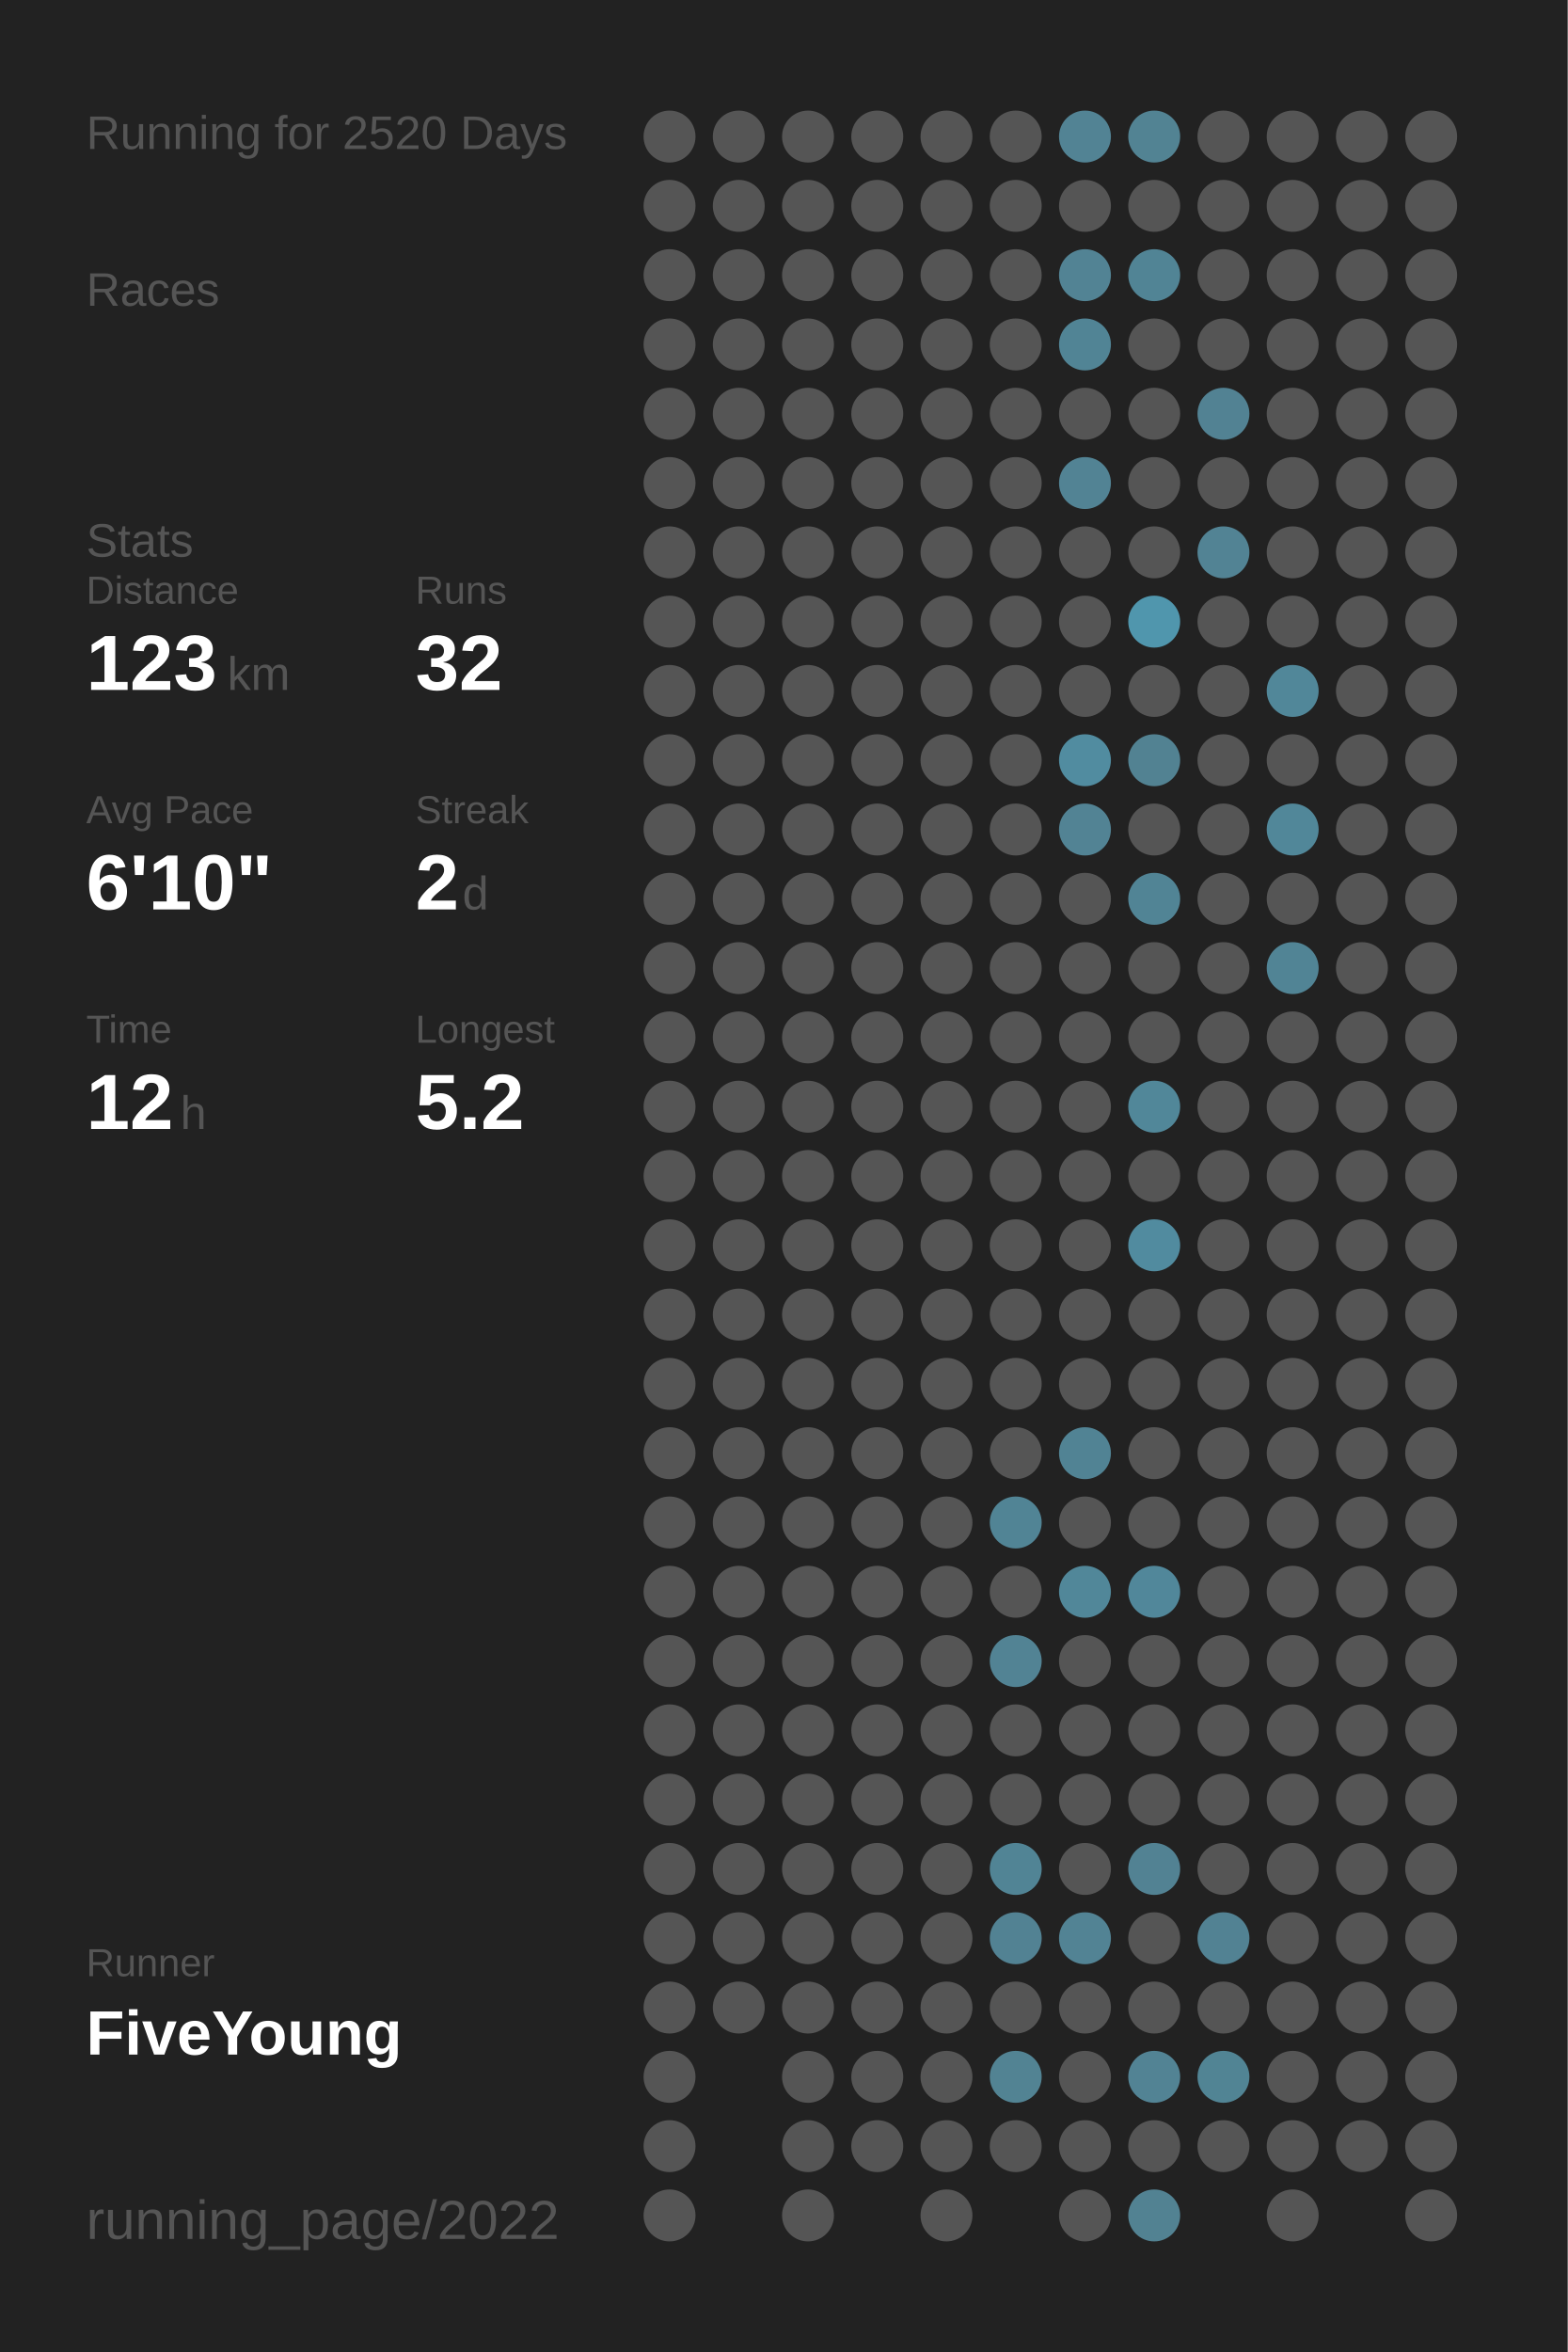
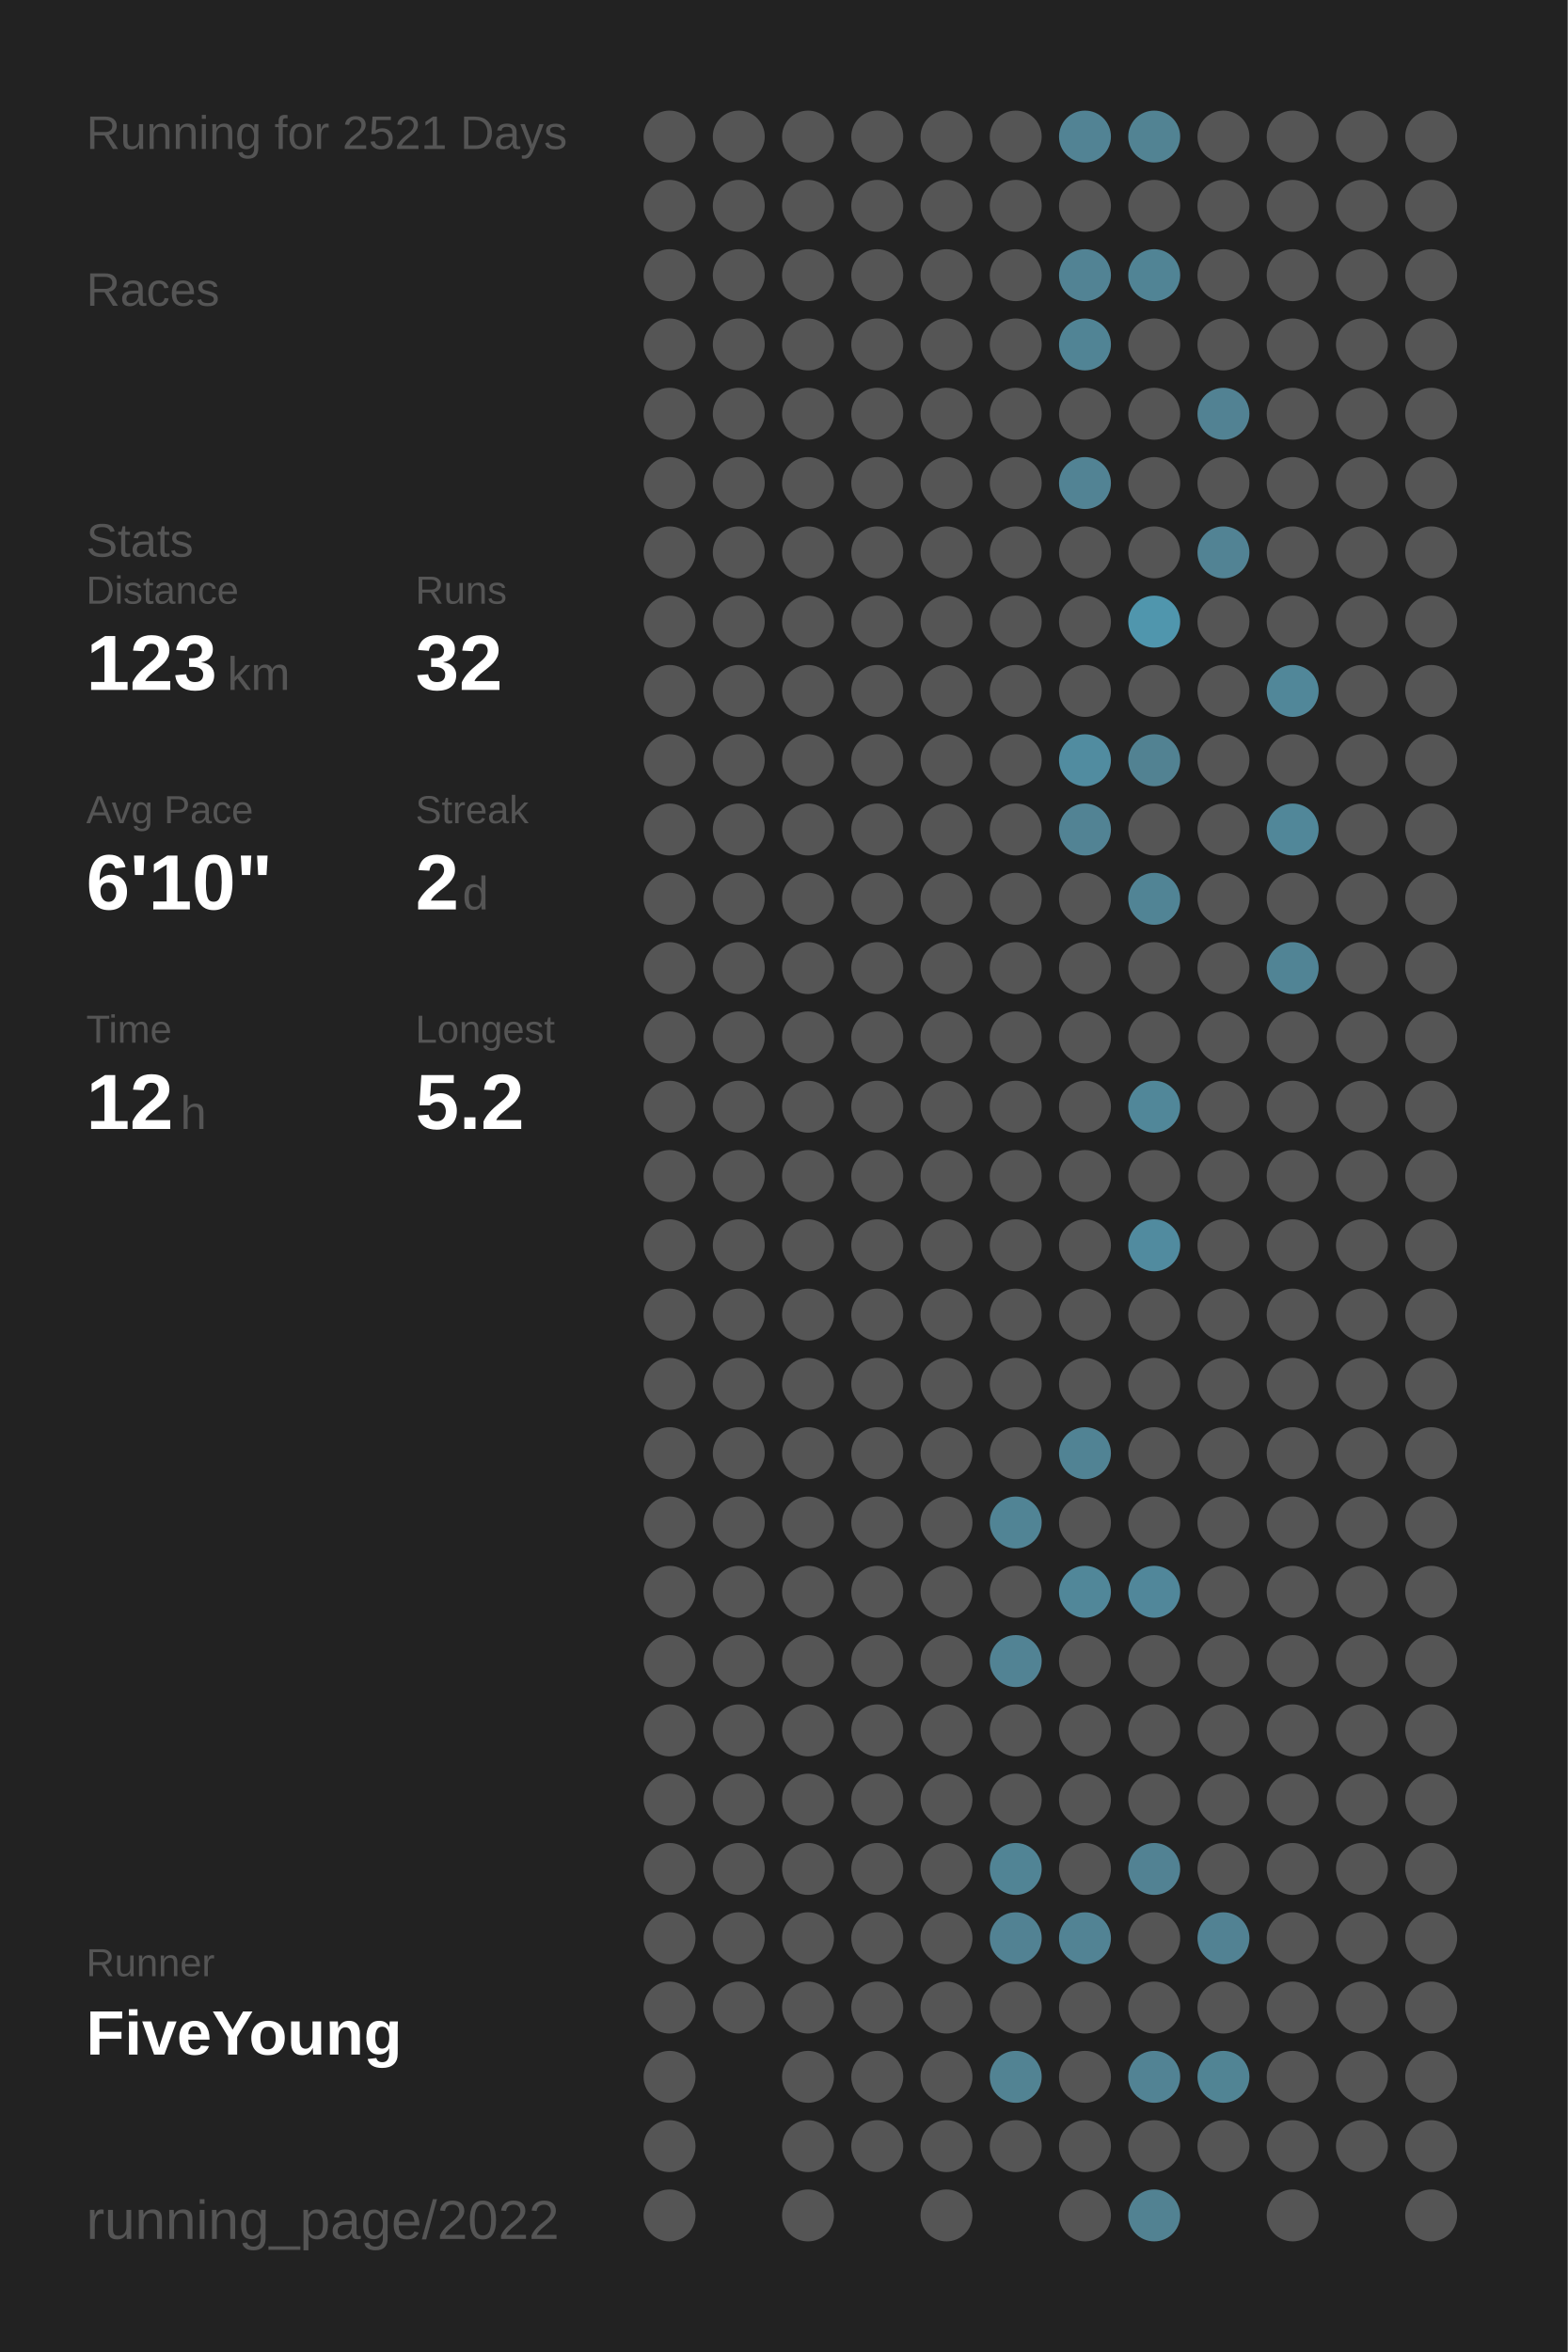
<svg xmlns="http://www.w3.org/2000/svg" baseProfile="full" height="300mm" version="1.1" viewBox="0,0,200,300" width="200mm">
  <defs />
  <rect fill="#222222" height="300" width="200" x="0" y="0" />
-   <text fill="#555555" style="font-size:6px; font-family:Arial;" x="11" y="19">Running for 2520 Days</text>
+   <text fill="#555555" style="font-size:6px; font-family:Arial;" x="11" y="19">Running for 2521 Days</text>
  <text fill="#555555" style="font-size:6px; font-family:Arial;" x="11" y="39">Races</text>
  <text fill="#555555" style="font-size:6px; font-family:Arial;" x="11" y="71">Stats</text>
  <text fill="#555555" style="font-size:5px; font-family:Arial;" x="11" y="77">Distance</text>
  <text fill="#FFFFFF" style="font-size:10px; font-family:Arial; font-weight:bold;" x="11" y="88">123</text>
  <text fill="#555555" style="font-size:6px; font-family:Arial;" x="29" y="88">km</text>
  <text fill="#555555" style="font-size:5px; font-family:Arial;" x="53" y="77">Runs</text>
  <text fill="#FFFFFF" style="font-size:10px; font-family:Arial; font-weight:bold;" x="53" y="88">32</text>
  <text fill="#555555" style="font-size:5px; font-family:Arial;" x="11" y="105">Avg Pace</text>
  <text fill="#FFFFFF" style="font-size:10px; font-family:Arial; font-weight:bold;" x="11" y="116">6'10"</text>
  <text fill="#555555" style="font-size:5px; font-family:Arial;" x="53" y="105">Streak</text>
  <text fill="#FFFFFF" style="font-size:10px; font-family:Arial; font-weight:bold;" x="53" y="116">2</text>
  <text fill="#555555" style="font-size:6px; font-family:Arial;" x="59" y="116">d</text>
  <text fill="#555555" style="font-size:5px; font-family:Arial;" x="11" y="133">Time</text>
  <text fill="#FFFFFF" style="font-size:10px; font-family:Arial; font-weight:bold;" x="11" y="144">12</text>
  <text fill="#555555" style="font-size:6px; font-family:Arial;" x="23" y="144">h</text>
  <text fill="#555555" style="font-size:5px; font-family:Arial;" x="53" y="133">Longest</text>
  <text fill="#FFFFFF" style="font-size:10px; font-family:Arial; font-weight:bold;" x="53" y="144">5.2</text>
  <text fill="#555555" style="font-size:5px; font-family:Arial;" x="11" y="252.065">Runner</text>
  <text fill="#FFFFFF" style="font-size:8px; font-family:Arial; font-weight:bold;" x="11" y="262.065">FiveYoung</text>
  <text fill="#555555" style="font-size:7px; font-family:Arial;" x="11" y="285.581">running_page/2022</text>
  <circle cx="85.417" cy="17.419" fill="#555555" r="3.312" />
  <circle cx="85.417" cy="26.258" fill="#555555" r="3.312" />
  <circle cx="85.417" cy="35.097" fill="#555555" r="3.312" />
  <circle cx="85.417" cy="43.935" fill="#555555" r="3.312" />
  <circle cx="85.417" cy="52.774" fill="#555555" r="3.312" />
  <circle cx="85.417" cy="61.613" fill="#555555" r="3.312" />
  <circle cx="85.417" cy="70.452" fill="#555555" r="3.312" />
  <circle cx="85.417" cy="79.29" fill="#555555" r="3.312" />
  <circle cx="85.417" cy="88.129" fill="#555555" r="3.312" />
  <circle cx="85.417" cy="96.968" fill="#555555" r="3.312" />
  <circle cx="85.417" cy="105.806" fill="#555555" r="3.312" />
  <circle cx="85.417" cy="114.645" fill="#555555" r="3.312" />
  <circle cx="85.417" cy="123.484" fill="#555555" r="3.312" />
  <circle cx="85.417" cy="132.323" fill="#555555" r="3.312" />
  <circle cx="85.417" cy="141.161" fill="#555555" r="3.312" />
  <circle cx="85.417" cy="150" fill="#555555" r="3.312" />
  <circle cx="85.417" cy="158.839" fill="#555555" r="3.312" />
  <circle cx="85.417" cy="167.677" fill="#555555" r="3.312" />
  <circle cx="85.417" cy="176.516" fill="#555555" r="3.312" />
  <circle cx="85.417" cy="185.355" fill="#555555" r="3.312" />
  <circle cx="85.417" cy="194.194" fill="#555555" r="3.312" />
  <circle cx="85.417" cy="203.032" fill="#555555" r="3.312" />
  <circle cx="85.417" cy="211.871" fill="#555555" r="3.312" />
  <circle cx="85.417" cy="220.71" fill="#555555" r="3.312" />
  <circle cx="85.417" cy="229.548" fill="#555555" r="3.312" />
  <circle cx="85.417" cy="238.387" fill="#555555" r="3.312" />
  <circle cx="85.417" cy="247.226" fill="#555555" r="3.312" />
  <circle cx="85.417" cy="256.065" fill="#555555" r="3.312" />
  <circle cx="85.417" cy="264.903" fill="#555555" r="3.312" />
  <circle cx="85.417" cy="273.742" fill="#555555" r="3.312" />
  <circle cx="85.417" cy="282.581" fill="#555555" r="3.312" />
  <circle cx="94.25" cy="17.419" fill="#555555" r="3.312" />
  <circle cx="94.25" cy="26.258" fill="#555555" r="3.312" />
  <circle cx="94.25" cy="35.097" fill="#555555" r="3.312" />
  <circle cx="94.25" cy="43.935" fill="#555555" r="3.312" />
  <circle cx="94.25" cy="52.774" fill="#555555" r="3.312" />
  <circle cx="94.25" cy="61.613" fill="#555555" r="3.312" />
  <circle cx="94.25" cy="70.452" fill="#555555" r="3.312" />
  <circle cx="94.25" cy="79.29" fill="#555555" r="3.312" />
  <circle cx="94.25" cy="88.129" fill="#555555" r="3.312" />
  <circle cx="94.25" cy="96.968" fill="#555555" r="3.312" />
  <circle cx="94.25" cy="105.806" fill="#555555" r="3.312" />
  <circle cx="94.25" cy="114.645" fill="#555555" r="3.312" />
  <circle cx="94.25" cy="123.484" fill="#555555" r="3.312" />
  <circle cx="94.25" cy="132.323" fill="#555555" r="3.312" />
  <circle cx="94.25" cy="141.161" fill="#555555" r="3.312" />
  <circle cx="94.25" cy="150" fill="#555555" r="3.312" />
  <circle cx="94.25" cy="158.839" fill="#555555" r="3.312" />
  <circle cx="94.25" cy="167.677" fill="#555555" r="3.312" />
  <circle cx="94.25" cy="176.516" fill="#555555" r="3.312" />
  <circle cx="94.25" cy="185.355" fill="#555555" r="3.312" />
  <circle cx="94.25" cy="194.194" fill="#555555" r="3.312" />
  <circle cx="94.25" cy="203.032" fill="#555555" r="3.312" />
  <circle cx="94.25" cy="211.871" fill="#555555" r="3.312" />
  <circle cx="94.25" cy="220.71" fill="#555555" r="3.312" />
  <circle cx="94.25" cy="229.548" fill="#555555" r="3.312" />
  <circle cx="94.25" cy="238.387" fill="#555555" r="3.312" />
  <circle cx="94.25" cy="247.226" fill="#555555" r="3.312" />
  <circle cx="94.25" cy="256.065" fill="#555555" r="3.312" />
  <circle cx="103.083" cy="17.419" fill="#555555" r="3.312" />
  <circle cx="103.083" cy="26.258" fill="#555555" r="3.312" />
  <circle cx="103.083" cy="35.097" fill="#555555" r="3.312" />
  <circle cx="103.083" cy="43.935" fill="#555555" r="3.312" />
  <circle cx="103.083" cy="52.774" fill="#555555" r="3.312" />
  <circle cx="103.083" cy="61.613" fill="#555555" r="3.312" />
  <circle cx="103.083" cy="70.452" fill="#555555" r="3.312" />
  <circle cx="103.083" cy="79.29" fill="#555555" r="3.312" />
  <circle cx="103.083" cy="88.129" fill="#555555" r="3.312" />
  <circle cx="103.083" cy="96.968" fill="#555555" r="3.312" />
  <circle cx="103.083" cy="105.806" fill="#555555" r="3.312" />
  <circle cx="103.083" cy="114.645" fill="#555555" r="3.312" />
  <circle cx="103.083" cy="123.484" fill="#555555" r="3.312" />
  <circle cx="103.083" cy="132.323" fill="#555555" r="3.312" />
  <circle cx="103.083" cy="141.161" fill="#555555" r="3.312" />
  <circle cx="103.083" cy="150" fill="#555555" r="3.312" />
  <circle cx="103.083" cy="158.839" fill="#555555" r="3.312" />
  <circle cx="103.083" cy="167.677" fill="#555555" r="3.312" />
  <circle cx="103.083" cy="176.516" fill="#555555" r="3.312" />
  <circle cx="103.083" cy="185.355" fill="#555555" r="3.312" />
  <circle cx="103.083" cy="194.194" fill="#555555" r="3.312" />
  <circle cx="103.083" cy="203.032" fill="#555555" r="3.312" />
  <circle cx="103.083" cy="211.871" fill="#555555" r="3.312" />
  <circle cx="103.083" cy="220.71" fill="#555555" r="3.312" />
  <circle cx="103.083" cy="229.548" fill="#555555" r="3.312" />
  <circle cx="103.083" cy="238.387" fill="#555555" r="3.312" />
  <circle cx="103.083" cy="247.226" fill="#555555" r="3.312" />
  <circle cx="103.083" cy="256.065" fill="#555555" r="3.312" />
  <circle cx="103.083" cy="264.903" fill="#555555" r="3.312" />
  <circle cx="103.083" cy="273.742" fill="#555555" r="3.312" />
  <circle cx="103.083" cy="282.581" fill="#555555" r="3.312" />
  <circle cx="111.917" cy="17.419" fill="#555555" r="3.312" />
  <circle cx="111.917" cy="26.258" fill="#555555" r="3.312" />
  <circle cx="111.917" cy="35.097" fill="#555555" r="3.312" />
  <circle cx="111.917" cy="43.935" fill="#555555" r="3.312" />
  <circle cx="111.917" cy="52.774" fill="#555555" r="3.312" />
  <circle cx="111.917" cy="61.613" fill="#555555" r="3.312" />
  <circle cx="111.917" cy="70.452" fill="#555555" r="3.312" />
  <circle cx="111.917" cy="79.29" fill="#555555" r="3.312" />
  <circle cx="111.917" cy="88.129" fill="#555555" r="3.312" />
  <circle cx="111.917" cy="96.968" fill="#555555" r="3.312" />
  <circle cx="111.917" cy="105.806" fill="#555555" r="3.312" />
  <circle cx="111.917" cy="114.645" fill="#555555" r="3.312" />
  <circle cx="111.917" cy="123.484" fill="#555555" r="3.312" />
  <circle cx="111.917" cy="132.323" fill="#555555" r="3.312" />
  <circle cx="111.917" cy="141.161" fill="#555555" r="3.312" />
  <circle cx="111.917" cy="150" fill="#555555" r="3.312" />
  <circle cx="111.917" cy="158.839" fill="#555555" r="3.312" />
  <circle cx="111.917" cy="167.677" fill="#555555" r="3.312" />
  <circle cx="111.917" cy="176.516" fill="#555555" r="3.312" />
  <circle cx="111.917" cy="185.355" fill="#555555" r="3.312" />
  <circle cx="111.917" cy="194.194" fill="#555555" r="3.312" />
  <circle cx="111.917" cy="203.032" fill="#555555" r="3.312" />
  <circle cx="111.917" cy="211.871" fill="#555555" r="3.312" />
  <circle cx="111.917" cy="220.71" fill="#555555" r="3.312" />
  <circle cx="111.917" cy="229.548" fill="#555555" r="3.312" />
  <circle cx="111.917" cy="238.387" fill="#555555" r="3.312" />
  <circle cx="111.917" cy="247.226" fill="#555555" r="3.312" />
  <circle cx="111.917" cy="256.065" fill="#555555" r="3.312" />
  <circle cx="111.917" cy="264.903" fill="#555555" r="3.312" />
  <circle cx="111.917" cy="273.742" fill="#555555" r="3.312" />
  <circle cx="120.75" cy="17.419" fill="#555555" r="3.312" />
  <circle cx="120.75" cy="26.258" fill="#555555" r="3.312" />
  <circle cx="120.75" cy="35.097" fill="#555555" r="3.312" />
  <circle cx="120.75" cy="43.935" fill="#555555" r="3.312" />
  <circle cx="120.75" cy="52.774" fill="#555555" r="3.312" />
  <circle cx="120.75" cy="61.613" fill="#555555" r="3.312" />
  <circle cx="120.75" cy="70.452" fill="#555555" r="3.312" />
  <circle cx="120.75" cy="79.29" fill="#555555" r="3.312" />
  <circle cx="120.75" cy="88.129" fill="#555555" r="3.312" />
  <circle cx="120.75" cy="96.968" fill="#555555" r="3.312" />
  <circle cx="120.75" cy="105.806" fill="#555555" r="3.312" />
  <circle cx="120.75" cy="114.645" fill="#555555" r="3.312" />
  <circle cx="120.75" cy="123.484" fill="#555555" r="3.312" />
  <circle cx="120.75" cy="132.323" fill="#555555" r="3.312" />
  <circle cx="120.75" cy="141.161" fill="#555555" r="3.312" />
  <circle cx="120.75" cy="150" fill="#555555" r="3.312" />
  <circle cx="120.75" cy="158.839" fill="#555555" r="3.312" />
  <circle cx="120.75" cy="167.677" fill="#555555" r="3.312" />
  <circle cx="120.75" cy="176.516" fill="#555555" r="3.312" />
  <circle cx="120.75" cy="185.355" fill="#555555" r="3.312" />
  <circle cx="120.75" cy="194.194" fill="#555555" r="3.312" />
  <circle cx="120.75" cy="203.032" fill="#555555" r="3.312" />
  <circle cx="120.75" cy="211.871" fill="#555555" r="3.312" />
  <circle cx="120.75" cy="220.71" fill="#555555" r="3.312" />
  <circle cx="120.75" cy="229.548" fill="#555555" r="3.312" />
  <circle cx="120.75" cy="238.387" fill="#555555" r="3.312" />
  <circle cx="120.75" cy="247.226" fill="#555555" r="3.312" />
  <circle cx="120.75" cy="256.065" fill="#555555" r="3.312" />
  <circle cx="120.75" cy="264.903" fill="#555555" r="3.312" />
  <circle cx="120.75" cy="273.742" fill="#555555" r="3.312" />
  <circle cx="120.75" cy="282.581" fill="#555555" r="3.312" />
  <circle cx="129.583" cy="17.419" fill="#555555" r="3.312" />
  <circle cx="129.583" cy="26.258" fill="#555555" r="3.312" />
  <circle cx="129.583" cy="35.097" fill="#555555" r="3.312" />
  <circle cx="129.583" cy="43.935" fill="#555555" r="3.312" />
  <circle cx="129.583" cy="52.774" fill="#555555" r="3.312" />
  <circle cx="129.583" cy="61.613" fill="#555555" r="3.312" />
  <circle cx="129.583" cy="70.452" fill="#555555" r="3.312" />
  <circle cx="129.583" cy="79.29" fill="#555555" r="3.312" />
  <circle cx="129.583" cy="88.129" fill="#555555" r="3.312" />
  <circle cx="129.583" cy="96.968" fill="#555555" r="3.312" />
  <circle cx="129.583" cy="105.806" fill="#555555" r="3.312" />
  <circle cx="129.583" cy="114.645" fill="#555555" r="3.312" />
  <circle cx="129.583" cy="123.484" fill="#555555" r="3.312" />
  <circle cx="129.583" cy="132.323" fill="#555555" r="3.312" />
  <circle cx="129.583" cy="141.161" fill="#555555" r="3.312" />
  <circle cx="129.583" cy="150" fill="#555555" r="3.312" />
  <circle cx="129.583" cy="158.839" fill="#555555" r="3.312" />
  <circle cx="129.583" cy="167.677" fill="#555555" r="3.312" />
  <circle cx="129.583" cy="176.516" fill="#555555" r="3.312" />
  <circle cx="129.583" cy="185.355" fill="#555555" r="3.312" />
  <circle cx="129.583" cy="194.194" fill="#518495" r="3.312" />
  <circle cx="129.583" cy="203.032" fill="#555555" r="3.312" />
  <circle cx="129.583" cy="211.871" fill="#528394" r="3.312" />
  <circle cx="129.583" cy="220.71" fill="#555555" r="3.312" />
  <circle cx="129.583" cy="229.548" fill="#555555" r="3.312" />
  <circle cx="129.583" cy="238.387" fill="#518495" r="3.312" />
  <circle cx="129.583" cy="247.226" fill="#528293" r="3.312" />
  <circle cx="129.583" cy="256.065" fill="#555555" r="3.312" />
  <circle cx="129.583" cy="264.903" fill="#528393" r="3.312" />
  <circle cx="129.583" cy="273.742" fill="#555555" r="3.312" />
  <circle cx="138.417" cy="17.419" fill="#528394" r="3.312" />
  <circle cx="138.417" cy="26.258" fill="#555555" r="3.312" />
  <circle cx="138.417" cy="35.097" fill="#528394" r="3.312" />
  <circle cx="138.417" cy="43.935" fill="#518495" r="3.312" />
  <circle cx="138.417" cy="52.774" fill="#555555" r="3.312" />
  <circle cx="138.417" cy="61.613" fill="#528394" r="3.312" />
  <circle cx="138.417" cy="70.452" fill="#555555" r="3.312" />
  <circle cx="138.417" cy="79.29" fill="#555555" r="3.312" />
  <circle cx="138.417" cy="88.129" fill="#555555" r="3.312" />
  <circle cx="138.417" cy="96.968" fill="#518ca0" r="3.312" />
  <circle cx="138.417" cy="105.806" fill="#528394" r="3.312" />
  <circle cx="138.417" cy="114.645" fill="#555555" r="3.312" />
  <circle cx="138.417" cy="123.484" fill="#555555" r="3.312" />
  <circle cx="138.417" cy="132.323" fill="#555555" r="3.312" />
  <circle cx="138.417" cy="141.161" fill="#555555" r="3.312" />
  <circle cx="138.417" cy="150" fill="#555555" r="3.312" />
  <circle cx="138.417" cy="158.839" fill="#555555" r="3.312" />
  <circle cx="138.417" cy="167.677" fill="#555555" r="3.312" />
  <circle cx="138.417" cy="176.516" fill="#555555" r="3.312" />
  <circle cx="138.417" cy="185.355" fill="#518394" r="3.312" />
  <circle cx="138.417" cy="194.194" fill="#555555" r="3.312" />
  <circle cx="138.417" cy="203.032" fill="#518799" r="3.312" />
  <circle cx="138.417" cy="211.871" fill="#555555" r="3.312" />
  <circle cx="138.417" cy="220.71" fill="#555555" r="3.312" />
  <circle cx="138.417" cy="229.548" fill="#555555" r="3.312" />
  <circle cx="138.417" cy="238.387" fill="#555555" r="3.312" />
  <circle cx="138.417" cy="247.226" fill="#528394" r="3.312" />
  <circle cx="138.417" cy="256.065" fill="#555555" r="3.312" />
  <circle cx="138.417" cy="264.903" fill="#555555" r="3.312" />
  <circle cx="138.417" cy="273.742" fill="#555555" r="3.312" />
  <circle cx="138.417" cy="282.581" fill="#555555" r="3.312" />
  <circle cx="147.25" cy="17.419" fill="#528393" r="3.312" />
  <circle cx="147.25" cy="26.258" fill="#555555" r="3.312" />
  <circle cx="147.25" cy="35.097" fill="#518495" r="3.312" />
  <circle cx="147.25" cy="43.935" fill="#555555" r="3.312" />
  <circle cx="147.25" cy="52.774" fill="#555555" r="3.312" />
  <circle cx="147.25" cy="61.613" fill="#555555" r="3.312" />
  <circle cx="147.25" cy="70.452" fill="#555555" r="3.312" />
  <circle cx="147.25" cy="79.29" fill="#5096ad" r="3.312" />
  <circle cx="147.25" cy="88.129" fill="#555555" r="3.312" />
  <circle cx="147.25" cy="96.968" fill="#528292" r="3.312" />
  <circle cx="147.25" cy="105.806" fill="#555555" r="3.312" />
  <circle cx="147.25" cy="114.645" fill="#518495" r="3.312" />
  <circle cx="147.25" cy="123.484" fill="#555555" r="3.312" />
  <circle cx="147.25" cy="132.323" fill="#555555" r="3.312" />
  <circle cx="147.25" cy="141.161" fill="#518799" r="3.312" />
  <circle cx="147.25" cy="150" fill="#555555" r="3.312" />
  <circle cx="147.25" cy="158.839" fill="#518b9f" r="3.312" />
  <circle cx="147.25" cy="167.677" fill="#555555" r="3.312" />
  <circle cx="147.25" cy="176.516" fill="#555555" r="3.312" />
  <circle cx="147.25" cy="185.355" fill="#555555" r="3.312" />
  <circle cx="147.25" cy="194.194" fill="#555555" r="3.312" />
  <circle cx="147.25" cy="203.032" fill="#51879a" r="3.312" />
  <circle cx="147.25" cy="211.871" fill="#555555" r="3.312" />
  <circle cx="147.25" cy="220.71" fill="#555555" r="3.312" />
  <circle cx="147.25" cy="229.548" fill="#555555" r="3.312" />
  <circle cx="147.25" cy="238.387" fill="#528293" r="3.312" />
  <circle cx="147.25" cy="247.226" fill="#555555" r="3.312" />
  <circle cx="147.25" cy="256.065" fill="#555555" r="3.312" />
  <circle cx="147.25" cy="264.903" fill="#528394" r="3.312" />
  <circle cx="147.25" cy="273.742" fill="#555555" r="3.312" />
  <circle cx="147.25" cy="282.581" fill="#528292" r="3.312" />
  <circle cx="156.083" cy="17.419" fill="#555555" r="3.312" />
  <circle cx="156.083" cy="26.258" fill="#555555" r="3.312" />
  <circle cx="156.083" cy="35.097" fill="#555555" r="3.312" />
  <circle cx="156.083" cy="43.935" fill="#555555" r="3.312" />
  <circle cx="156.083" cy="52.774" fill="#528293" r="3.312" />
  <circle cx="156.083" cy="61.613" fill="#555555" r="3.312" />
  <circle cx="156.083" cy="70.452" fill="#528394" r="3.312" />
  <circle cx="156.083" cy="79.29" fill="#555555" r="3.312" />
  <circle cx="156.083" cy="88.129" fill="#555555" r="3.312" />
  <circle cx="156.083" cy="96.968" fill="#555555" r="3.312" />
  <circle cx="156.083" cy="105.806" fill="#555555" r="3.312" />
  <circle cx="156.083" cy="114.645" fill="#555555" r="3.312" />
  <circle cx="156.083" cy="123.484" fill="#555555" r="3.312" />
  <circle cx="156.083" cy="132.323" fill="#555555" r="3.312" />
  <circle cx="156.083" cy="141.161" fill="#555555" r="3.312" />
  <circle cx="156.083" cy="150" fill="#555555" r="3.312" />
  <circle cx="156.083" cy="158.839" fill="#555555" r="3.312" />
  <circle cx="156.083" cy="167.677" fill="#555555" r="3.312" />
  <circle cx="156.083" cy="176.516" fill="#555555" r="3.312" />
  <circle cx="156.083" cy="185.355" fill="#555555" r="3.312" />
  <circle cx="156.083" cy="194.194" fill="#555555" r="3.312" />
  <circle cx="156.083" cy="203.032" fill="#555555" r="3.312" />
  <circle cx="156.083" cy="211.871" fill="#555555" r="3.312" />
  <circle cx="156.083" cy="220.71" fill="#555555" r="3.312" />
  <circle cx="156.083" cy="229.548" fill="#555555" r="3.312" />
  <circle cx="156.083" cy="238.387" fill="#555555" r="3.312" />
  <circle cx="156.083" cy="247.226" fill="#528293" r="3.312" />
  <circle cx="156.083" cy="256.065" fill="#555555" r="3.312" />
  <circle cx="156.083" cy="264.903" fill="#518494" r="3.312" />
  <circle cx="156.083" cy="273.742" fill="#555555" r="3.312" />
  <circle cx="164.917" cy="17.419" fill="#555555" r="3.312" />
  <circle cx="164.917" cy="26.258" fill="#555555" r="3.312" />
  <circle cx="164.917" cy="35.097" fill="#555555" r="3.312" />
  <circle cx="164.917" cy="43.935" fill="#555555" r="3.312" />
  <circle cx="164.917" cy="52.774" fill="#555555" r="3.312" />
  <circle cx="164.917" cy="61.613" fill="#555555" r="3.312" />
  <circle cx="164.917" cy="70.452" fill="#555555" r="3.312" />
  <circle cx="164.917" cy="79.29" fill="#555555" r="3.312" />
  <circle cx="164.917" cy="88.129" fill="#518799" r="3.312" />
  <circle cx="164.917" cy="96.968" fill="#555555" r="3.312" />
  <circle cx="164.917" cy="105.806" fill="#518799" r="3.312" />
  <circle cx="164.917" cy="114.645" fill="#555555" r="3.312" />
  <circle cx="164.917" cy="123.484" fill="#518495" r="3.312" />
  <circle cx="164.917" cy="132.323" fill="#555555" r="3.312" />
  <circle cx="164.917" cy="141.161" fill="#555555" r="3.312" />
  <circle cx="164.917" cy="150" fill="#555555" r="3.312" />
  <circle cx="164.917" cy="158.839" fill="#555555" r="3.312" />
  <circle cx="164.917" cy="167.677" fill="#555555" r="3.312" />
  <circle cx="164.917" cy="176.516" fill="#555555" r="3.312" />
  <circle cx="164.917" cy="185.355" fill="#555555" r="3.312" />
  <circle cx="164.917" cy="194.194" fill="#555555" r="3.312" />
  <circle cx="164.917" cy="203.032" fill="#555555" r="3.312" />
  <circle cx="164.917" cy="211.871" fill="#555555" r="3.312" />
  <circle cx="164.917" cy="220.71" fill="#555555" r="3.312" />
  <circle cx="164.917" cy="229.548" fill="#555555" r="3.312" />
  <circle cx="164.917" cy="238.387" fill="#555555" r="3.312" />
  <circle cx="164.917" cy="247.226" fill="#555555" r="3.312" />
  <circle cx="164.917" cy="256.065" fill="#555555" r="3.312" />
  <circle cx="164.917" cy="264.903" fill="#555555" r="3.312" />
  <circle cx="164.917" cy="273.742" fill="#555555" r="3.312" />
  <circle cx="164.917" cy="282.581" fill="#555555" r="3.312" />
  <circle cx="173.75" cy="17.419" fill="#555555" r="3.312" />
  <circle cx="173.75" cy="26.258" fill="#555555" r="3.312" />
  <circle cx="173.75" cy="35.097" fill="#555555" r="3.312" />
  <circle cx="173.75" cy="43.935" fill="#555555" r="3.312" />
  <circle cx="173.75" cy="52.774" fill="#555555" r="3.312" />
  <circle cx="173.75" cy="61.613" fill="#555555" r="3.312" />
  <circle cx="173.75" cy="70.452" fill="#555555" r="3.312" />
  <circle cx="173.75" cy="79.29" fill="#555555" r="3.312" />
  <circle cx="173.75" cy="88.129" fill="#555555" r="3.312" />
  <circle cx="173.75" cy="96.968" fill="#555555" r="3.312" />
  <circle cx="173.75" cy="105.806" fill="#555555" r="3.312" />
  <circle cx="173.75" cy="114.645" fill="#555555" r="3.312" />
  <circle cx="173.75" cy="123.484" fill="#555555" r="3.312" />
  <circle cx="173.75" cy="132.323" fill="#555555" r="3.312" />
  <circle cx="173.75" cy="141.161" fill="#555555" r="3.312" />
  <circle cx="173.75" cy="150" fill="#555555" r="3.312" />
  <circle cx="173.75" cy="158.839" fill="#555555" r="3.312" />
  <circle cx="173.75" cy="167.677" fill="#555555" r="3.312" />
  <circle cx="173.75" cy="176.516" fill="#555555" r="3.312" />
  <circle cx="173.75" cy="185.355" fill="#555555" r="3.312" />
  <circle cx="173.75" cy="194.194" fill="#555555" r="3.312" />
  <circle cx="173.75" cy="203.032" fill="#555555" r="3.312" />
  <circle cx="173.75" cy="211.871" fill="#555555" r="3.312" />
  <circle cx="173.75" cy="220.71" fill="#555555" r="3.312" />
  <circle cx="173.75" cy="229.548" fill="#555555" r="3.312" />
  <circle cx="173.75" cy="238.387" fill="#555555" r="3.312" />
  <circle cx="173.75" cy="247.226" fill="#555555" r="3.312" />
  <circle cx="173.75" cy="256.065" fill="#555555" r="3.312" />
  <circle cx="173.75" cy="264.903" fill="#555555" r="3.312" />
  <circle cx="173.75" cy="273.742" fill="#555555" r="3.312" />
  <circle cx="182.583" cy="17.419" fill="#555555" r="3.312" />
  <circle cx="182.583" cy="26.258" fill="#555555" r="3.312" />
  <circle cx="182.583" cy="35.097" fill="#555555" r="3.312" />
  <circle cx="182.583" cy="43.935" fill="#555555" r="3.312" />
  <circle cx="182.583" cy="52.774" fill="#555555" r="3.312" />
  <circle cx="182.583" cy="61.613" fill="#555555" r="3.312" />
  <circle cx="182.583" cy="70.452" fill="#555555" r="3.312" />
  <circle cx="182.583" cy="79.29" fill="#555555" r="3.312" />
  <circle cx="182.583" cy="88.129" fill="#555555" r="3.312" />
  <circle cx="182.583" cy="96.968" fill="#555555" r="3.312" />
  <circle cx="182.583" cy="105.806" fill="#555555" r="3.312" />
  <circle cx="182.583" cy="114.645" fill="#555555" r="3.312" />
  <circle cx="182.583" cy="123.484" fill="#555555" r="3.312" />
  <circle cx="182.583" cy="132.323" fill="#555555" r="3.312" />
  <circle cx="182.583" cy="141.161" fill="#555555" r="3.312" />
  <circle cx="182.583" cy="150" fill="#555555" r="3.312" />
  <circle cx="182.583" cy="158.839" fill="#555555" r="3.312" />
  <circle cx="182.583" cy="167.677" fill="#555555" r="3.312" />
  <circle cx="182.583" cy="176.516" fill="#555555" r="3.312" />
  <circle cx="182.583" cy="185.355" fill="#555555" r="3.312" />
  <circle cx="182.583" cy="194.194" fill="#555555" r="3.312" />
  <circle cx="182.583" cy="203.032" fill="#555555" r="3.312" />
  <circle cx="182.583" cy="211.871" fill="#555555" r="3.312" />
  <circle cx="182.583" cy="220.71" fill="#555555" r="3.312" />
  <circle cx="182.583" cy="229.548" fill="#555555" r="3.312" />
  <circle cx="182.583" cy="238.387" fill="#555555" r="3.312" />
  <circle cx="182.583" cy="247.226" fill="#555555" r="3.312" />
  <circle cx="182.583" cy="256.065" fill="#555555" r="3.312" />
  <circle cx="182.583" cy="264.903" fill="#555555" r="3.312" />
  <circle cx="182.583" cy="273.742" fill="#555555" r="3.312" />
  <circle cx="182.583" cy="282.581" fill="#555555" r="3.312" />
</svg>
